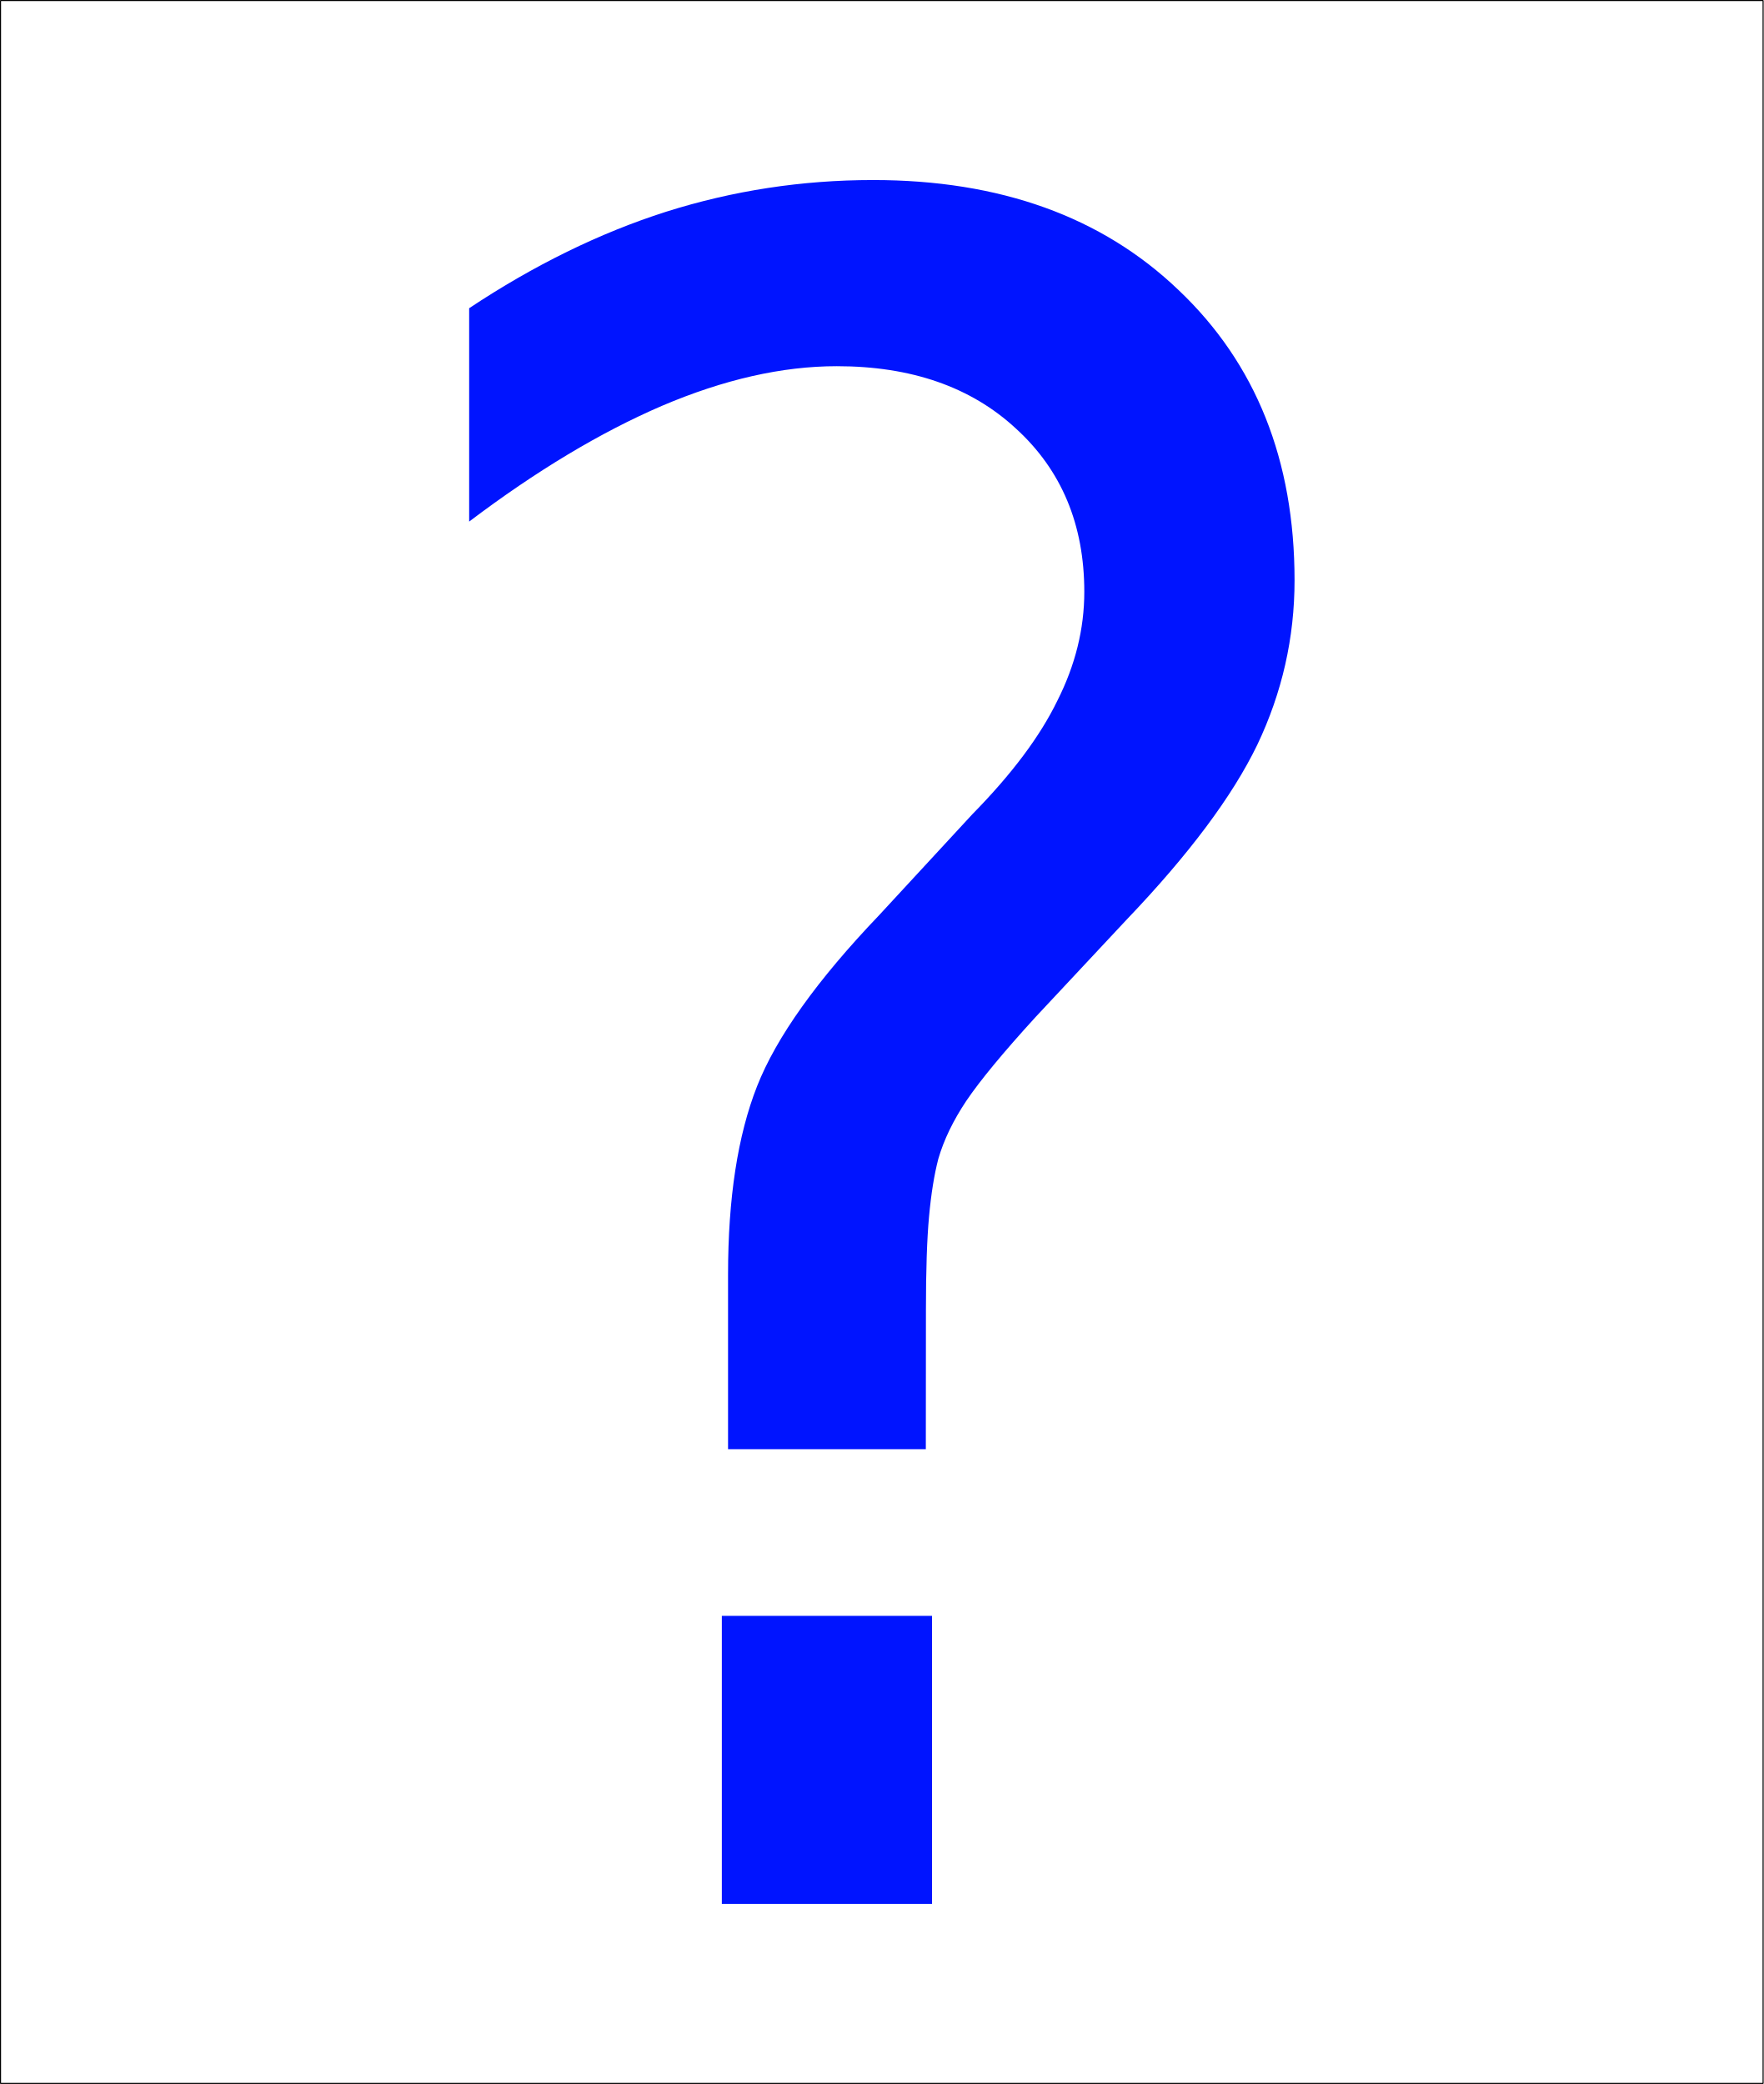
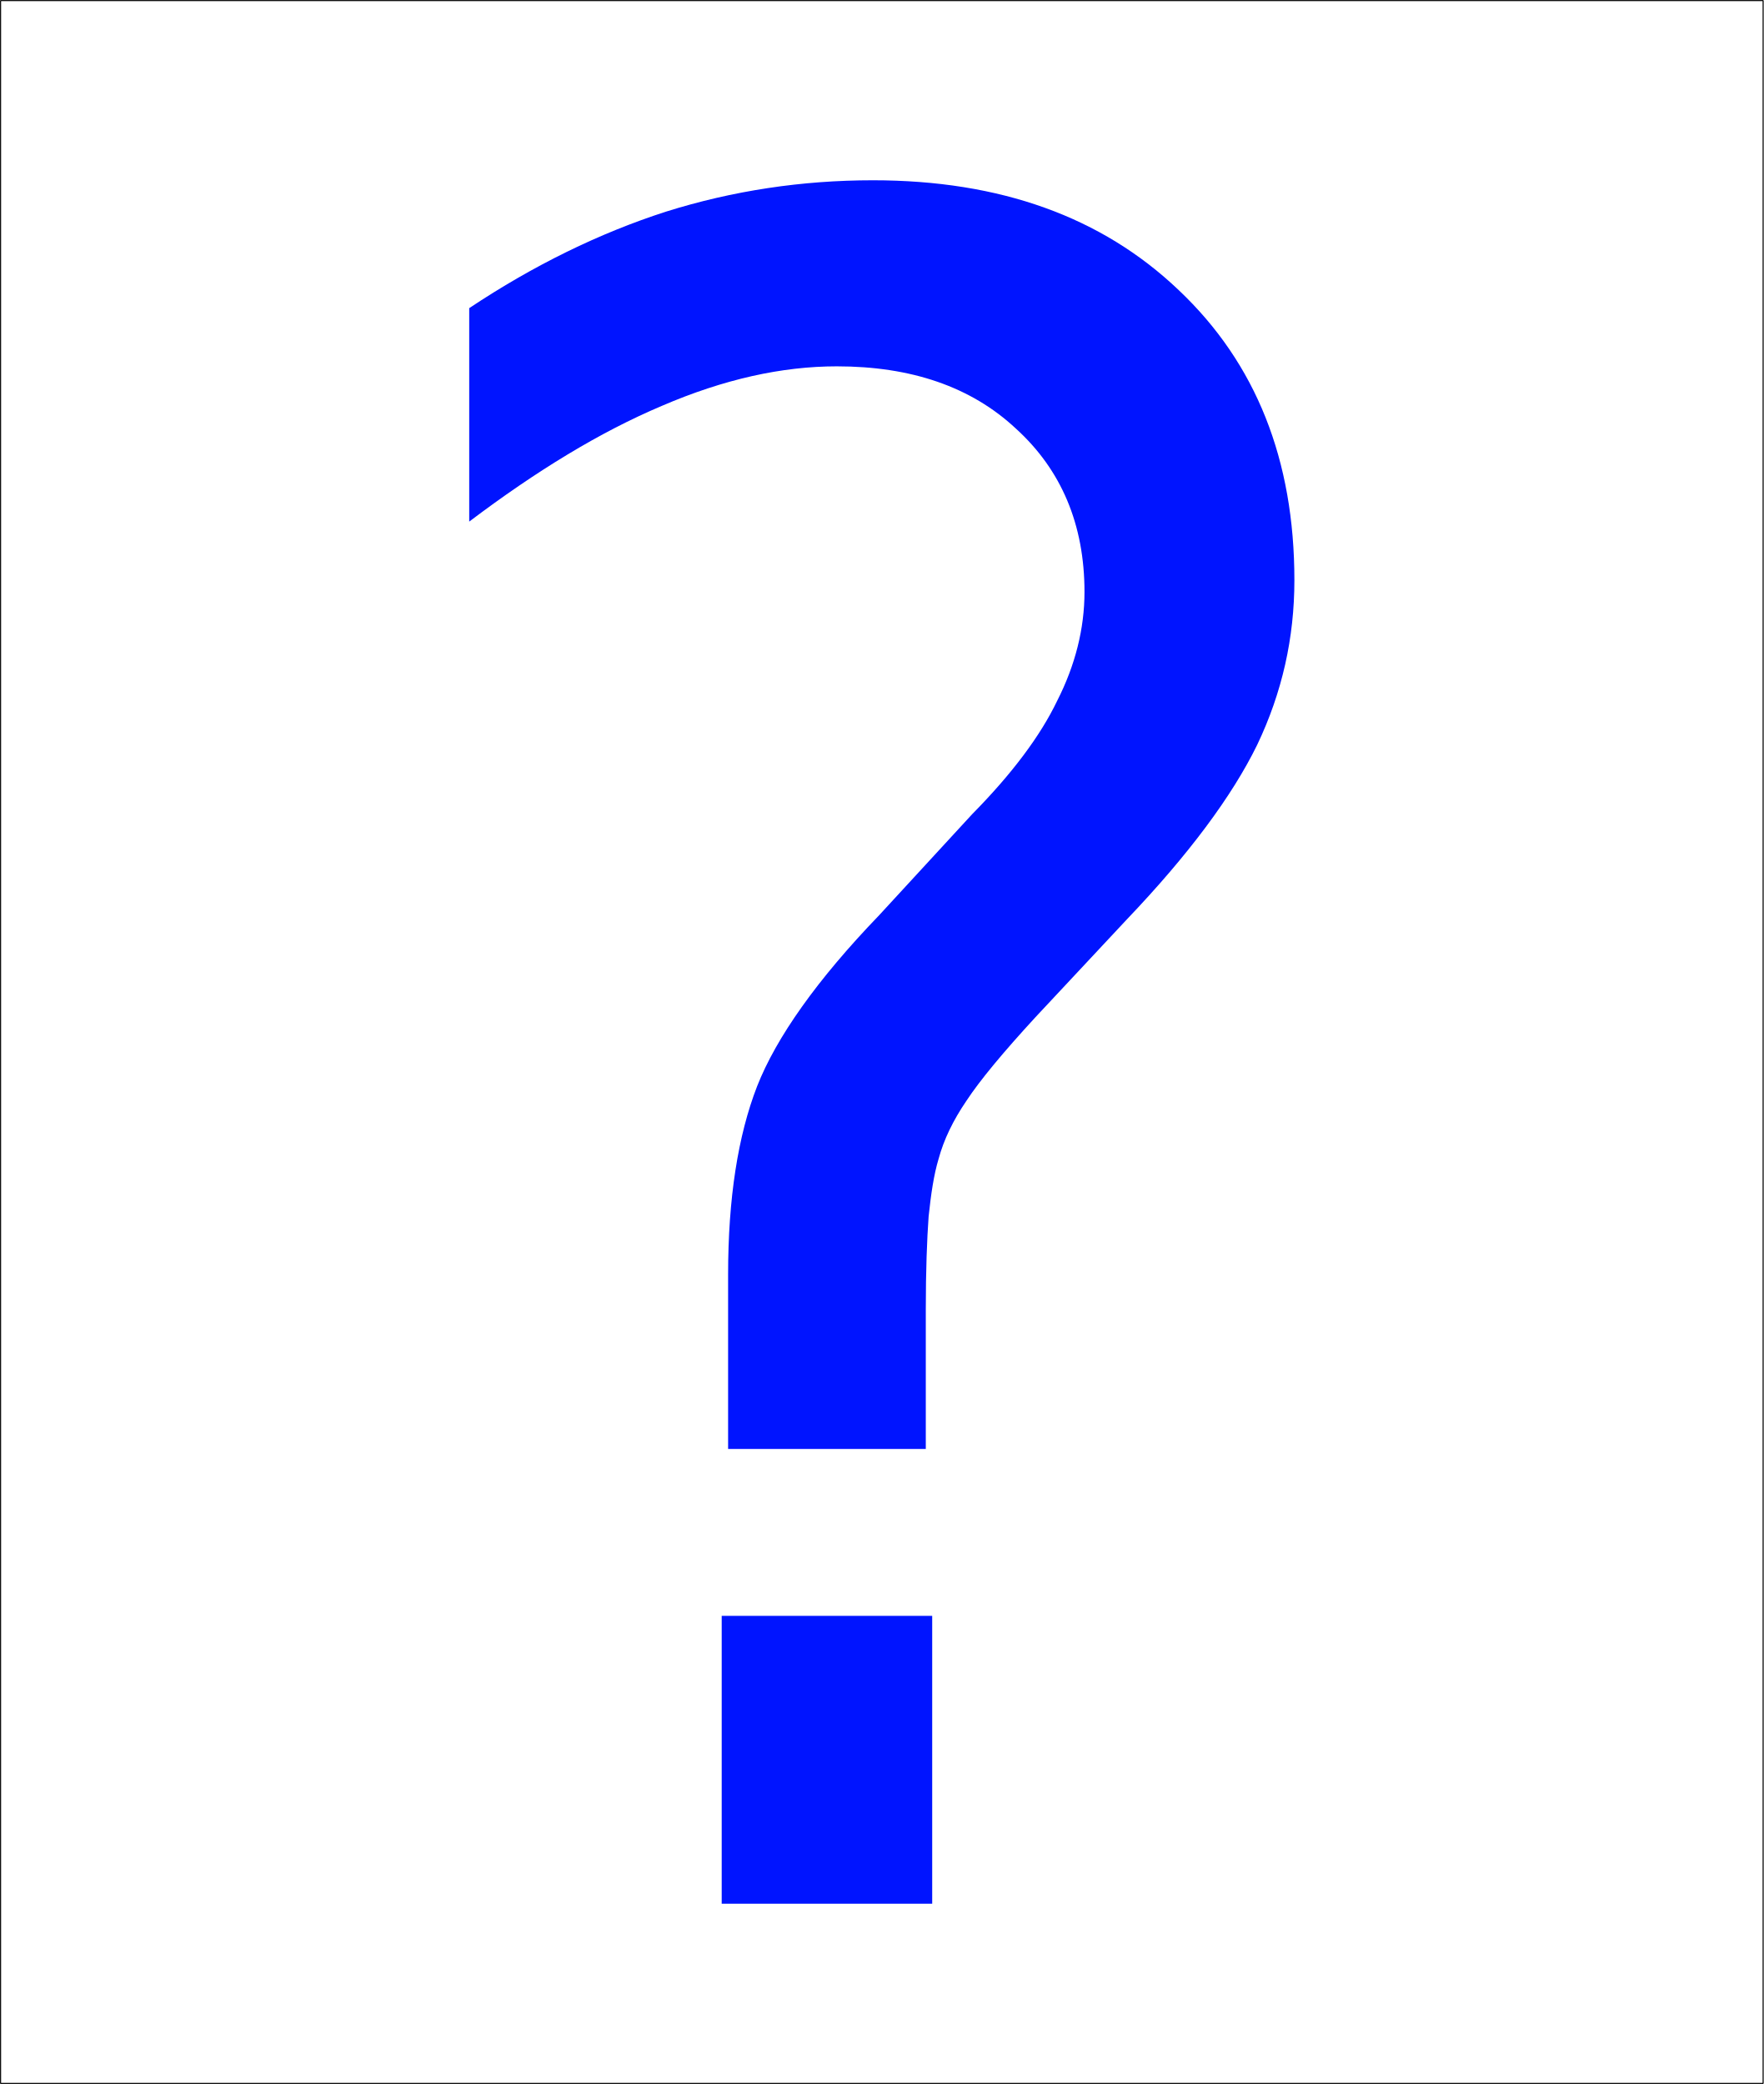
- <svg xmlns="http://www.w3.org/2000/svg" width="32.021" height="37.84" viewBox="0 0 32.021 37.84" version="1.1" id="svg1">
-   <defs id="defs1" />
-   <g id="layer1" transform="translate(-3.933627,-3.757353)">
-     <rect style="fill:#ffffff;fill-opacity:1;fill-rule:evenodd;stroke:#000000;stroke-width:0.019;stroke-linecap:round;stroke-linejoin:bevel;stroke-miterlimit:0;stroke-dasharray:none;stroke-opacity:1" id="rect1" width="32.002" height="37.82" x="3.943" y="3.767" />
-     <g aria-label="?" transform="scale(0.9555598,1.046507)" id="text795" style="font-size:40.298px;line-height:1.25;-inkscape-font-specification:sans-serif;font-variant-ligatures:none;text-align:center;letter-spacing:0px;word-spacing:0px;text-anchor:middle;stroke-width:3.022">
-       <path d="m 17.832,31.626 h 3.994 v 4.998 h -3.994 z m 3.876,-2.892 h -3.758 v -3.03 q 0,-1.987 0.551,-3.266 0.551,-1.279 2.322,-2.971 l 1.771,-1.751 q 1.122,-1.043 1.613,-1.968 0.512,-0.925 0.512,-1.889 0,-1.751 -1.299,-2.833 -1.279,-1.082 -3.404,-1.082 -1.554,0 -3.325,0.689 -1.751,0.689 -3.66,2.007 V 8.938 q 1.85,-1.122 3.739,-1.673 1.909,-0.551 3.935,-0.551 3.621,0 5.805,1.909 2.204,1.909 2.204,5.037 0,1.495 -0.708,2.853 -0.708,1.338 -2.479,3.03 l -1.732,1.692 q -0.925,0.925 -1.318,1.456 -0.374,0.512 -0.531,1.004 -0.118,0.413 -0.177,1.004 -0.059,0.59 -0.059,1.613 z" style="fill:#0014ff" id="path972" />
-     </g>
-   </g>
+ <svg xmlns="http://www.w3.org/2000/svg" width="11.847" height="14" viewBox="0 0 11.847 14">
+   <path fill-rule="evenodd" fill="rgb(100%, 100%, 100%)" fill-opacity="1" stroke-width="0.019" stroke-linecap="round" stroke-linejoin="bevel" stroke="rgb(0%, 0%, 0%)" stroke-opacity="1" stroke-miterlimit="0" d="M 3.944 3.768 L 35.945 3.768 L 35.945 41.586 L 3.944 41.586 Z M 3.944 3.768 " transform="matrix(0.369983, 0, 0, 0.369983, -1.455373, -1.390155)" />
+   <path fill-rule="nonzero" fill="rgb(0%, 7.843%, 100%)" fill-opacity="1" d="M 4.848 10.855 L 6.262 10.855 L 6.262 12.789 L 4.848 12.789 Z M 6.219 9.734 L 4.891 9.734 L 4.891 8.562 C 4.891 8.051 4.957 7.629 5.086 7.297 C 5.215 6.969 5.488 6.582 5.906 6.148 L 6.531 5.469 C 6.797 5.199 6.988 4.945 7.102 4.707 C 7.223 4.469 7.285 4.223 7.285 3.977 C 7.285 3.523 7.129 3.156 6.824 2.879 C 6.523 2.598 6.121 2.461 5.621 2.461 C 5.254 2.461 4.863 2.547 4.445 2.727 C 4.031 2.902 3.602 3.164 3.152 3.504 L 3.152 2.07 C 3.586 1.781 4.027 1.566 4.473 1.422 C 4.922 1.281 5.387 1.211 5.863 1.211 C 6.719 1.211 7.402 1.457 7.918 1.949 C 8.438 2.441 8.695 3.09 8.695 3.898 C 8.695 4.285 8.613 4.652 8.445 5.004 C 8.277 5.348 7.984 5.742 7.57 6.176 L 6.957 6.832 C 6.738 7.07 6.582 7.258 6.492 7.395 C 6.402 7.527 6.34 7.656 6.305 7.785 C 6.273 7.891 6.254 8.02 6.238 8.172 C 6.227 8.324 6.219 8.535 6.219 8.797 Z M 6.219 9.734 " />
</svg>
